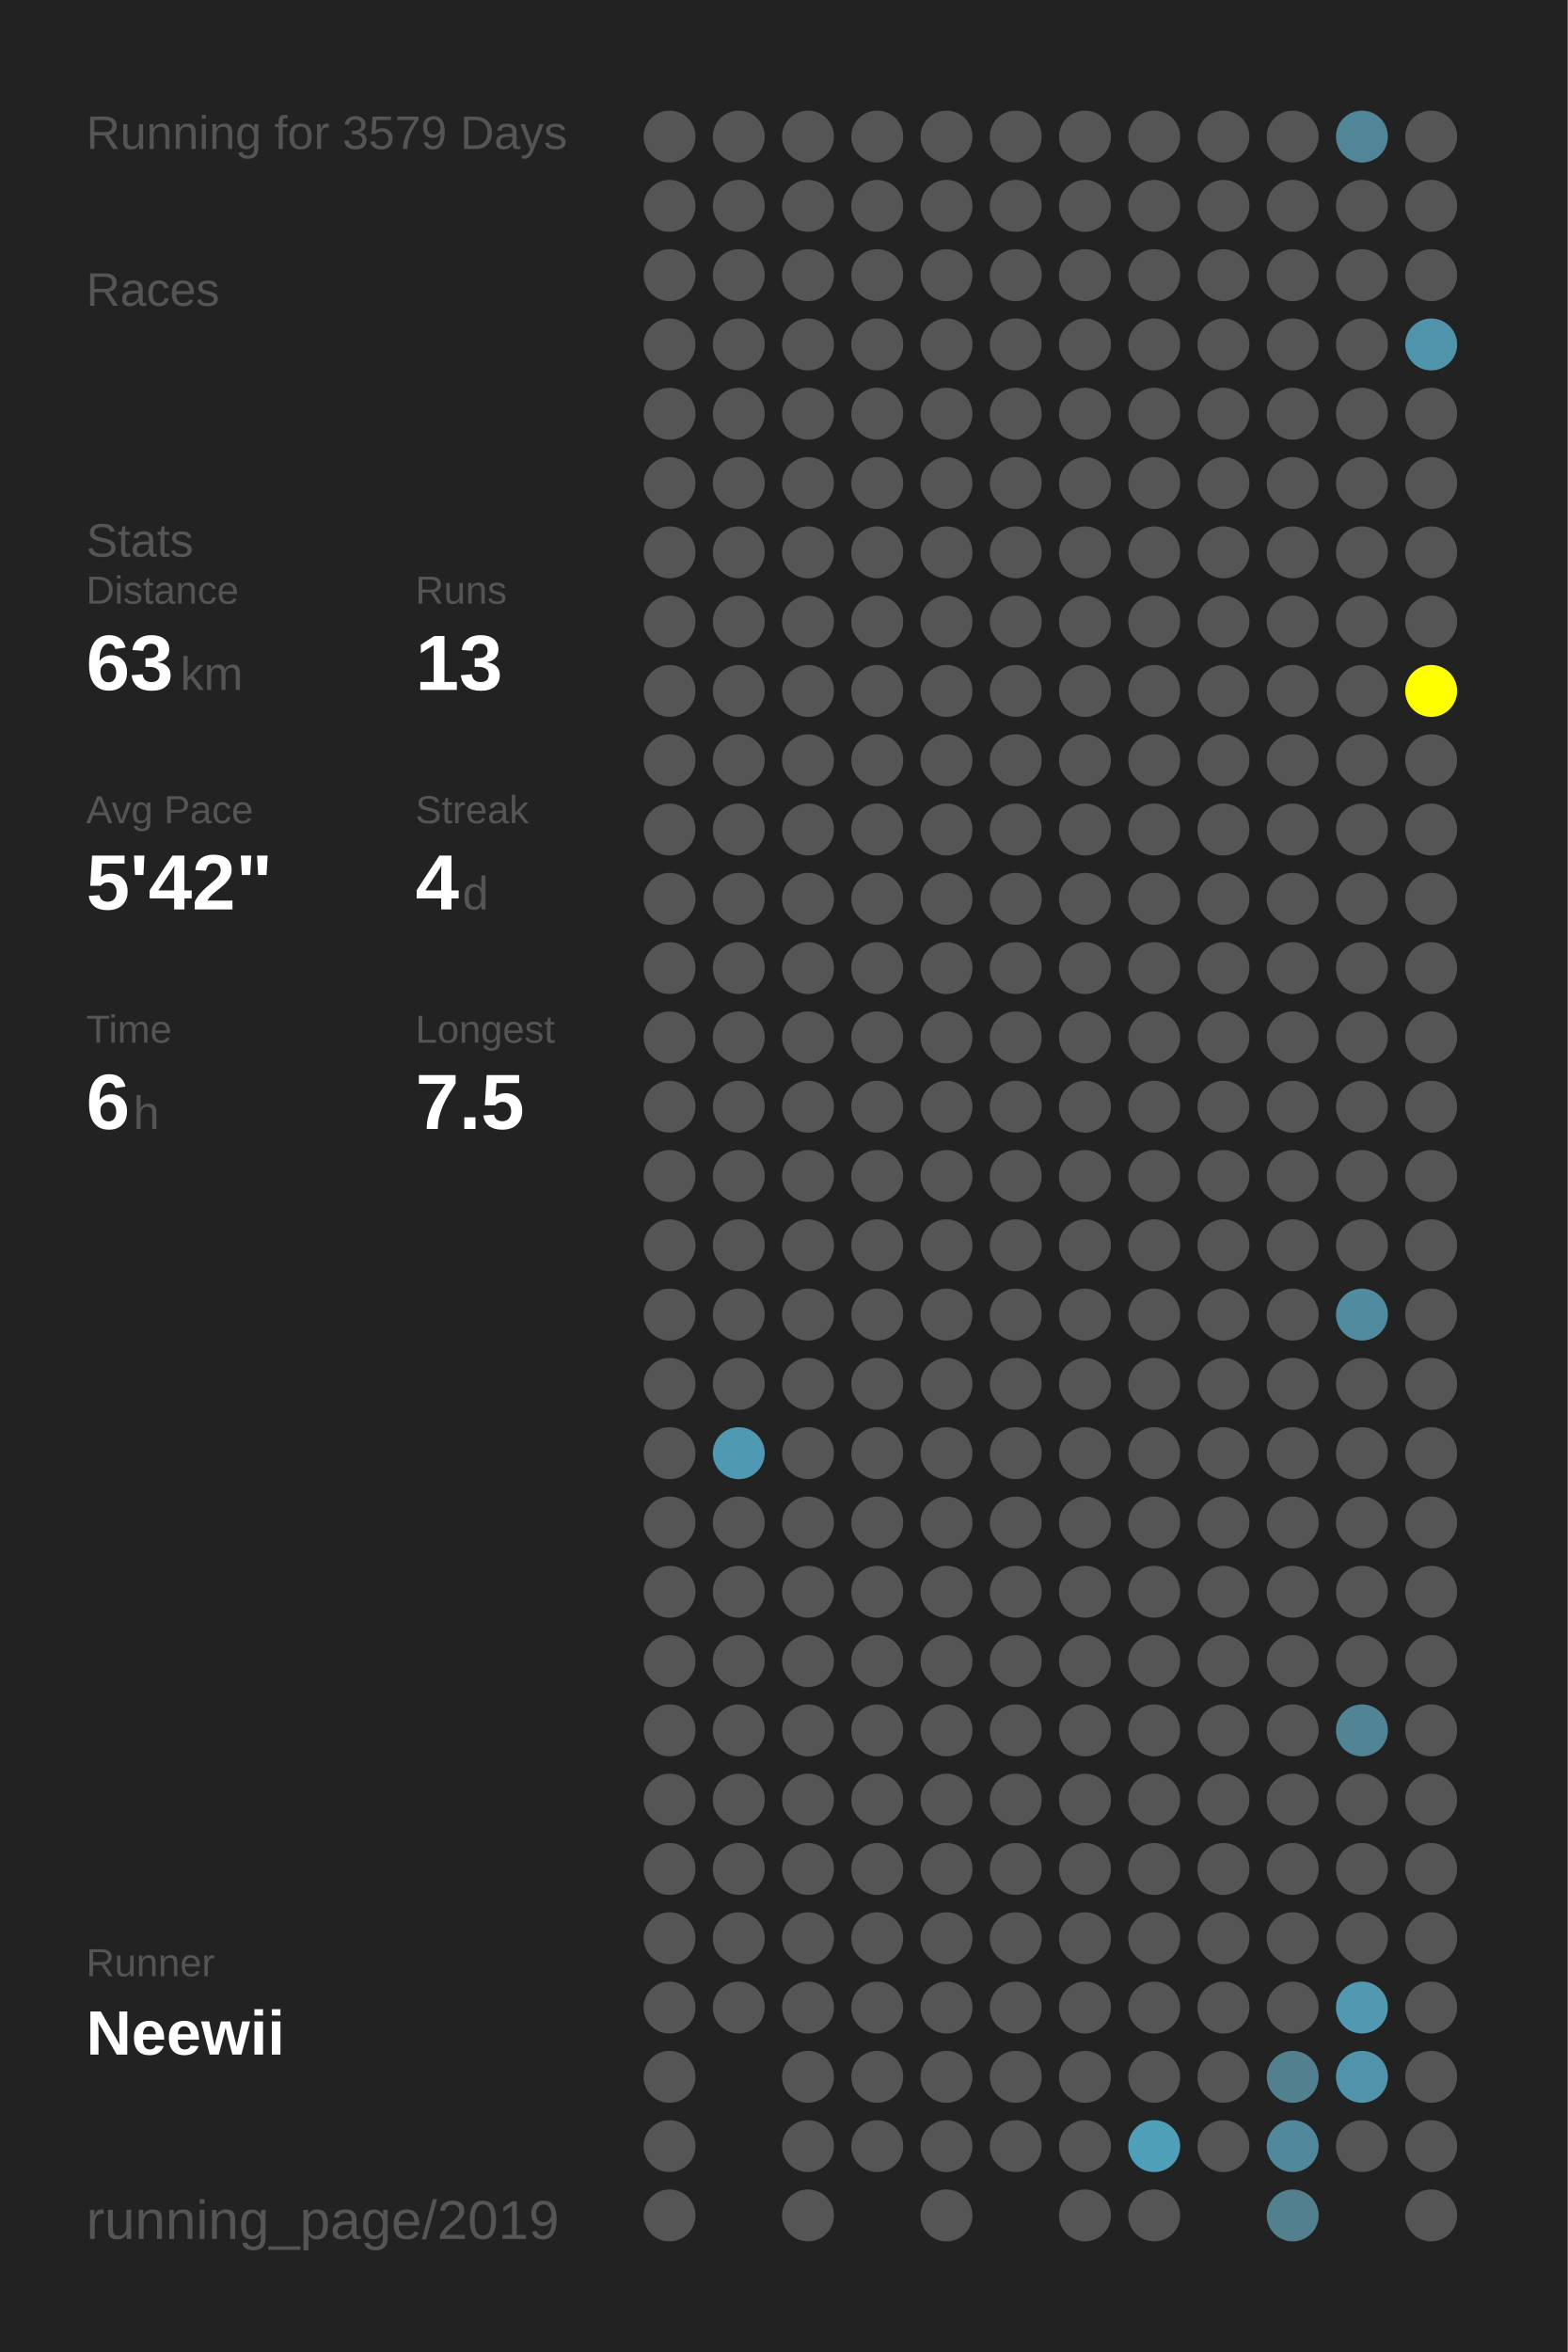
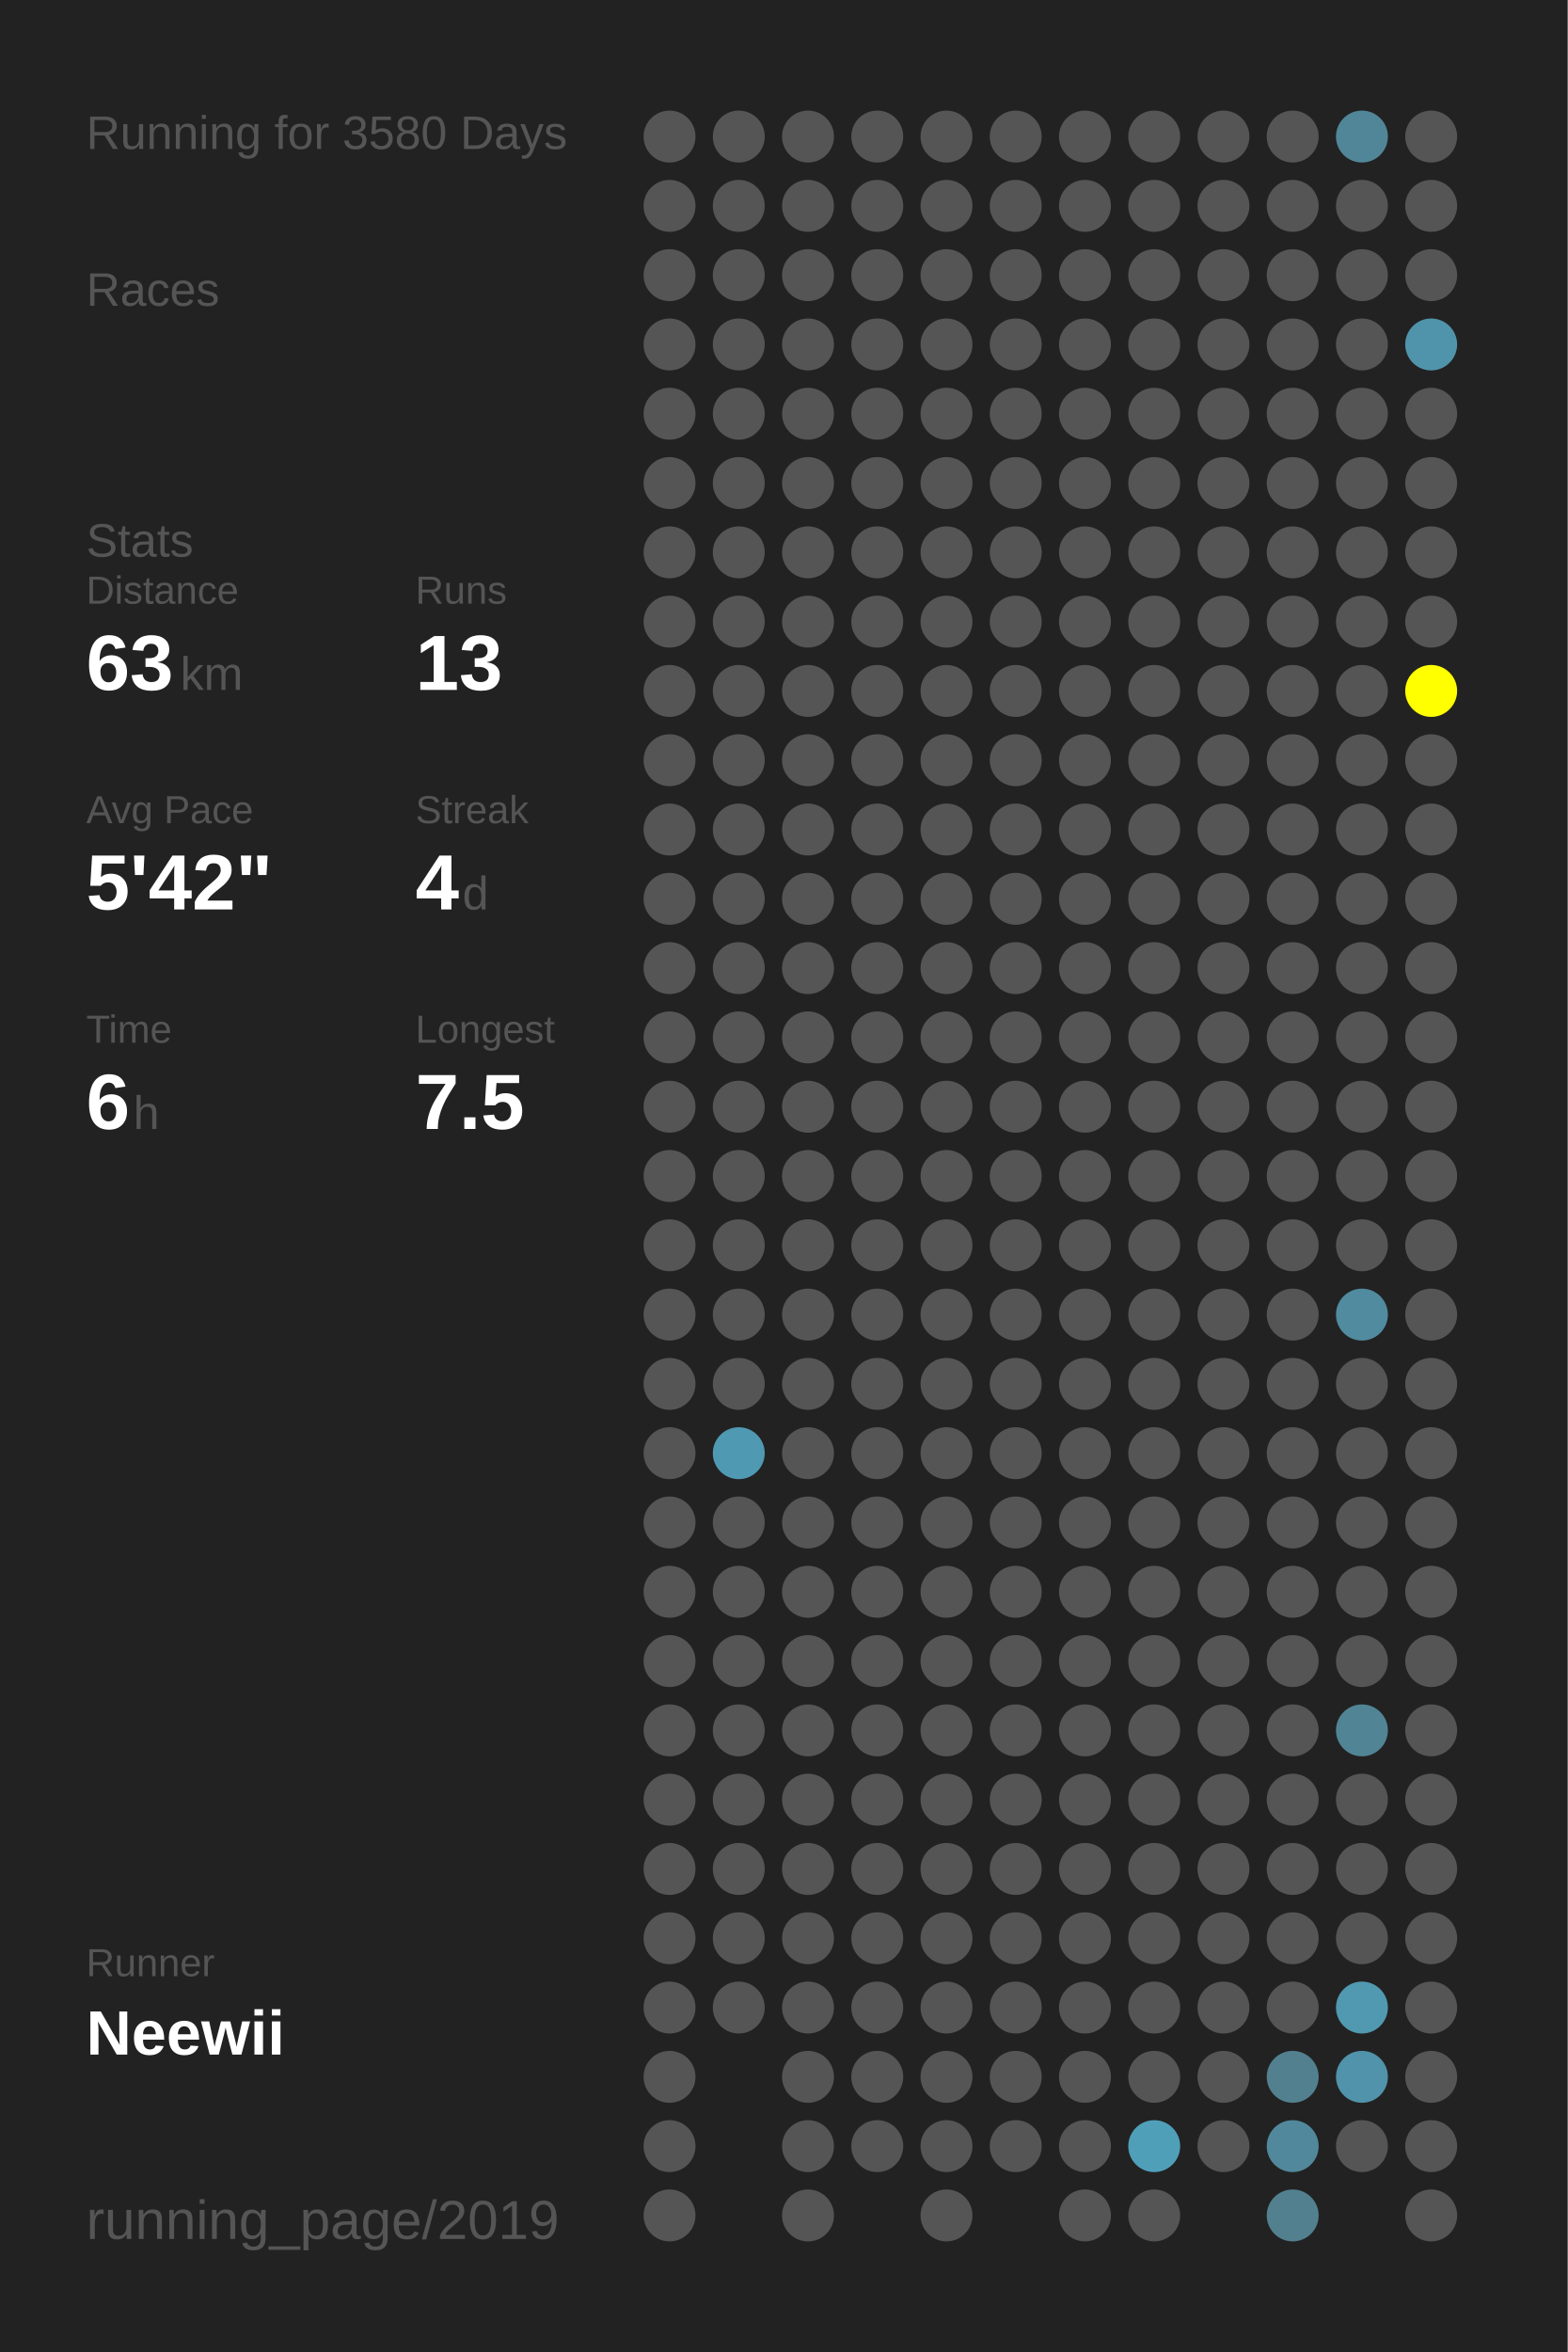
<svg xmlns="http://www.w3.org/2000/svg" baseProfile="full" height="300mm" version="1.1" viewBox="0,0,200,300" width="200mm">
  <defs />
  <rect fill="#222222" height="300" width="200" x="0" y="0" />
-   <text fill="#555555" style="font-size:6px; font-family:Arial;" x="11" y="19">Running for 3579 Days</text>
+   <text fill="#555555" style="font-size:6px; font-family:Arial;" x="11" y="19">Running for 3580 Days</text>
  <text fill="#555555" style="font-size:6px; font-family:Arial;" x="11" y="39">Races</text>
  <text fill="#555555" style="font-size:6px; font-family:Arial;" x="11" y="71">Stats</text>
  <text fill="#555555" style="font-size:5px; font-family:Arial;" x="11" y="77">Distance</text>
  <text fill="#FFFFFF" style="font-size:10px; font-family:Arial; font-weight:bold;" x="11" y="88">63</text>
  <text fill="#555555" style="font-size:6px; font-family:Arial;" x="23" y="88">km</text>
  <text fill="#555555" style="font-size:5px; font-family:Arial;" x="53" y="77">Runs</text>
  <text fill="#FFFFFF" style="font-size:10px; font-family:Arial; font-weight:bold;" x="53" y="88">13</text>
  <text fill="#555555" style="font-size:5px; font-family:Arial;" x="11" y="105">Avg Pace</text>
  <text fill="#FFFFFF" style="font-size:10px; font-family:Arial; font-weight:bold;" x="11" y="116">5'42"</text>
  <text fill="#555555" style="font-size:5px; font-family:Arial;" x="53" y="105">Streak</text>
  <text fill="#FFFFFF" style="font-size:10px; font-family:Arial; font-weight:bold;" x="53" y="116">4</text>
  <text fill="#555555" style="font-size:6px; font-family:Arial;" x="59" y="116">d</text>
  <text fill="#555555" style="font-size:5px; font-family:Arial;" x="11" y="133">Time</text>
  <text fill="#FFFFFF" style="font-size:10px; font-family:Arial; font-weight:bold;" x="11" y="144">6</text>
  <text fill="#555555" style="font-size:6px; font-family:Arial;" x="17" y="144">h</text>
  <text fill="#555555" style="font-size:5px; font-family:Arial;" x="53" y="133">Longest</text>
  <text fill="#FFFFFF" style="font-size:10px; font-family:Arial; font-weight:bold;" x="53" y="144">7.5</text>
  <text fill="#555555" style="font-size:5px; font-family:Arial;" x="11" y="252.065">Runner</text>
  <text fill="#FFFFFF" style="font-size:8px; font-family:Arial; font-weight:bold;" x="11" y="262.065">Neewii</text>
  <text fill="#555555" style="font-size:7px; font-family:Arial;" x="11" y="285.581">running_page/2019</text>
  <circle cx="85.417" cy="17.419" fill="#555555" r="3.312" />
  <circle cx="85.417" cy="26.258" fill="#555555" r="3.312" />
  <circle cx="85.417" cy="35.097" fill="#555555" r="3.312" />
  <circle cx="85.417" cy="43.935" fill="#555555" r="3.312" />
  <circle cx="85.417" cy="52.774" fill="#555555" r="3.312" />
  <circle cx="85.417" cy="61.613" fill="#555555" r="3.312" />
  <circle cx="85.417" cy="70.452" fill="#555555" r="3.312" />
  <circle cx="85.417" cy="79.29" fill="#555555" r="3.312" />
  <circle cx="85.417" cy="88.129" fill="#555555" r="3.312" />
  <circle cx="85.417" cy="96.968" fill="#555555" r="3.312" />
  <circle cx="85.417" cy="105.806" fill="#555555" r="3.312" />
  <circle cx="85.417" cy="114.645" fill="#555555" r="3.312" />
  <circle cx="85.417" cy="123.484" fill="#555555" r="3.312" />
  <circle cx="85.417" cy="132.323" fill="#555555" r="3.312" />
  <circle cx="85.417" cy="141.161" fill="#555555" r="3.312" />
  <circle cx="85.417" cy="150" fill="#555555" r="3.312" />
  <circle cx="85.417" cy="158.839" fill="#555555" r="3.312" />
  <circle cx="85.417" cy="167.677" fill="#555555" r="3.312" />
  <circle cx="85.417" cy="176.516" fill="#555555" r="3.312" />
  <circle cx="85.417" cy="185.355" fill="#555555" r="3.312" />
  <circle cx="85.417" cy="194.194" fill="#555555" r="3.312" />
  <circle cx="85.417" cy="203.032" fill="#555555" r="3.312" />
  <circle cx="85.417" cy="211.871" fill="#555555" r="3.312" />
  <circle cx="85.417" cy="220.71" fill="#555555" r="3.312" />
  <circle cx="85.417" cy="229.548" fill="#555555" r="3.312" />
  <circle cx="85.417" cy="238.387" fill="#555555" r="3.312" />
  <circle cx="85.417" cy="247.226" fill="#555555" r="3.312" />
  <circle cx="85.417" cy="256.065" fill="#555555" r="3.312" />
  <circle cx="85.417" cy="264.903" fill="#555555" r="3.312" />
  <circle cx="85.417" cy="273.742" fill="#555555" r="3.312" />
  <circle cx="85.417" cy="282.581" fill="#555555" r="3.312" />
  <circle cx="94.25" cy="17.419" fill="#555555" r="3.312" />
  <circle cx="94.25" cy="26.258" fill="#555555" r="3.312" />
  <circle cx="94.25" cy="35.097" fill="#555555" r="3.312" />
  <circle cx="94.25" cy="43.935" fill="#555555" r="3.312" />
  <circle cx="94.25" cy="52.774" fill="#555555" r="3.312" />
  <circle cx="94.25" cy="61.613" fill="#555555" r="3.312" />
  <circle cx="94.25" cy="70.452" fill="#555555" r="3.312" />
  <circle cx="94.25" cy="79.29" fill="#555555" r="3.312" />
  <circle cx="94.25" cy="88.129" fill="#555555" r="3.312" />
  <circle cx="94.25" cy="96.968" fill="#555555" r="3.312" />
  <circle cx="94.25" cy="105.806" fill="#555555" r="3.312" />
  <circle cx="94.25" cy="114.645" fill="#555555" r="3.312" />
  <circle cx="94.25" cy="123.484" fill="#555555" r="3.312" />
  <circle cx="94.25" cy="132.323" fill="#555555" r="3.312" />
  <circle cx="94.25" cy="141.161" fill="#555555" r="3.312" />
  <circle cx="94.25" cy="150" fill="#555555" r="3.312" />
  <circle cx="94.25" cy="158.839" fill="#555555" r="3.312" />
  <circle cx="94.25" cy="167.677" fill="#555555" r="3.312" />
  <circle cx="94.25" cy="176.516" fill="#555555" r="3.312" />
  <circle cx="94.25" cy="185.355" fill="#5099b2" r="3.312" />
  <circle cx="94.25" cy="194.194" fill="#555555" r="3.312" />
  <circle cx="94.25" cy="203.032" fill="#555555" r="3.312" />
  <circle cx="94.25" cy="211.871" fill="#555555" r="3.312" />
  <circle cx="94.25" cy="220.71" fill="#555555" r="3.312" />
  <circle cx="94.25" cy="229.548" fill="#555555" r="3.312" />
  <circle cx="94.25" cy="238.387" fill="#555555" r="3.312" />
  <circle cx="94.25" cy="247.226" fill="#555555" r="3.312" />
  <circle cx="94.25" cy="256.065" fill="#555555" r="3.312" />
  <circle cx="103.083" cy="17.419" fill="#555555" r="3.312" />
  <circle cx="103.083" cy="26.258" fill="#555555" r="3.312" />
  <circle cx="103.083" cy="35.097" fill="#555555" r="3.312" />
  <circle cx="103.083" cy="43.935" fill="#555555" r="3.312" />
  <circle cx="103.083" cy="52.774" fill="#555555" r="3.312" />
  <circle cx="103.083" cy="61.613" fill="#555555" r="3.312" />
  <circle cx="103.083" cy="70.452" fill="#555555" r="3.312" />
  <circle cx="103.083" cy="79.29" fill="#555555" r="3.312" />
  <circle cx="103.083" cy="88.129" fill="#555555" r="3.312" />
  <circle cx="103.083" cy="96.968" fill="#555555" r="3.312" />
  <circle cx="103.083" cy="105.806" fill="#555555" r="3.312" />
  <circle cx="103.083" cy="114.645" fill="#555555" r="3.312" />
  <circle cx="103.083" cy="123.484" fill="#555555" r="3.312" />
  <circle cx="103.083" cy="132.323" fill="#555555" r="3.312" />
  <circle cx="103.083" cy="141.161" fill="#555555" r="3.312" />
  <circle cx="103.083" cy="150" fill="#555555" r="3.312" />
  <circle cx="103.083" cy="158.839" fill="#555555" r="3.312" />
  <circle cx="103.083" cy="167.677" fill="#555555" r="3.312" />
  <circle cx="103.083" cy="176.516" fill="#555555" r="3.312" />
  <circle cx="103.083" cy="185.355" fill="#555555" r="3.312" />
  <circle cx="103.083" cy="194.194" fill="#555555" r="3.312" />
  <circle cx="103.083" cy="203.032" fill="#555555" r="3.312" />
  <circle cx="103.083" cy="211.871" fill="#555555" r="3.312" />
  <circle cx="103.083" cy="220.71" fill="#555555" r="3.312" />
  <circle cx="103.083" cy="229.548" fill="#555555" r="3.312" />
  <circle cx="103.083" cy="238.387" fill="#555555" r="3.312" />
  <circle cx="103.083" cy="247.226" fill="#555555" r="3.312" />
  <circle cx="103.083" cy="256.065" fill="#555555" r="3.312" />
  <circle cx="103.083" cy="264.903" fill="#555555" r="3.312" />
  <circle cx="103.083" cy="273.742" fill="#555555" r="3.312" />
  <circle cx="103.083" cy="282.581" fill="#555555" r="3.312" />
  <circle cx="111.917" cy="17.419" fill="#555555" r="3.312" />
  <circle cx="111.917" cy="26.258" fill="#555555" r="3.312" />
  <circle cx="111.917" cy="35.097" fill="#555555" r="3.312" />
  <circle cx="111.917" cy="43.935" fill="#555555" r="3.312" />
  <circle cx="111.917" cy="52.774" fill="#555555" r="3.312" />
  <circle cx="111.917" cy="61.613" fill="#555555" r="3.312" />
  <circle cx="111.917" cy="70.452" fill="#555555" r="3.312" />
  <circle cx="111.917" cy="79.29" fill="#555555" r="3.312" />
  <circle cx="111.917" cy="88.129" fill="#555555" r="3.312" />
  <circle cx="111.917" cy="96.968" fill="#555555" r="3.312" />
  <circle cx="111.917" cy="105.806" fill="#555555" r="3.312" />
  <circle cx="111.917" cy="114.645" fill="#555555" r="3.312" />
  <circle cx="111.917" cy="123.484" fill="#555555" r="3.312" />
  <circle cx="111.917" cy="132.323" fill="#555555" r="3.312" />
  <circle cx="111.917" cy="141.161" fill="#555555" r="3.312" />
  <circle cx="111.917" cy="150" fill="#555555" r="3.312" />
  <circle cx="111.917" cy="158.839" fill="#555555" r="3.312" />
  <circle cx="111.917" cy="167.677" fill="#555555" r="3.312" />
  <circle cx="111.917" cy="176.516" fill="#555555" r="3.312" />
  <circle cx="111.917" cy="185.355" fill="#555555" r="3.312" />
  <circle cx="111.917" cy="194.194" fill="#555555" r="3.312" />
  <circle cx="111.917" cy="203.032" fill="#555555" r="3.312" />
  <circle cx="111.917" cy="211.871" fill="#555555" r="3.312" />
  <circle cx="111.917" cy="220.71" fill="#555555" r="3.312" />
  <circle cx="111.917" cy="229.548" fill="#555555" r="3.312" />
  <circle cx="111.917" cy="238.387" fill="#555555" r="3.312" />
  <circle cx="111.917" cy="247.226" fill="#555555" r="3.312" />
  <circle cx="111.917" cy="256.065" fill="#555555" r="3.312" />
  <circle cx="111.917" cy="264.903" fill="#555555" r="3.312" />
  <circle cx="111.917" cy="273.742" fill="#555555" r="3.312" />
  <circle cx="120.75" cy="17.419" fill="#555555" r="3.312" />
  <circle cx="120.75" cy="26.258" fill="#555555" r="3.312" />
  <circle cx="120.75" cy="35.097" fill="#555555" r="3.312" />
  <circle cx="120.75" cy="43.935" fill="#555555" r="3.312" />
  <circle cx="120.75" cy="52.774" fill="#555555" r="3.312" />
  <circle cx="120.75" cy="61.613" fill="#555555" r="3.312" />
  <circle cx="120.75" cy="70.452" fill="#555555" r="3.312" />
  <circle cx="120.75" cy="79.29" fill="#555555" r="3.312" />
  <circle cx="120.75" cy="88.129" fill="#555555" r="3.312" />
  <circle cx="120.75" cy="96.968" fill="#555555" r="3.312" />
  <circle cx="120.75" cy="105.806" fill="#555555" r="3.312" />
  <circle cx="120.75" cy="114.645" fill="#555555" r="3.312" />
  <circle cx="120.75" cy="123.484" fill="#555555" r="3.312" />
  <circle cx="120.75" cy="132.323" fill="#555555" r="3.312" />
  <circle cx="120.75" cy="141.161" fill="#555555" r="3.312" />
  <circle cx="120.75" cy="150" fill="#555555" r="3.312" />
  <circle cx="120.75" cy="158.839" fill="#555555" r="3.312" />
  <circle cx="120.75" cy="167.677" fill="#555555" r="3.312" />
  <circle cx="120.75" cy="176.516" fill="#555555" r="3.312" />
  <circle cx="120.75" cy="185.355" fill="#555555" r="3.312" />
  <circle cx="120.75" cy="194.194" fill="#555555" r="3.312" />
  <circle cx="120.75" cy="203.032" fill="#555555" r="3.312" />
  <circle cx="120.75" cy="211.871" fill="#555555" r="3.312" />
  <circle cx="120.75" cy="220.71" fill="#555555" r="3.312" />
  <circle cx="120.75" cy="229.548" fill="#555555" r="3.312" />
  <circle cx="120.75" cy="238.387" fill="#555555" r="3.312" />
  <circle cx="120.75" cy="247.226" fill="#555555" r="3.312" />
  <circle cx="120.75" cy="256.065" fill="#555555" r="3.312" />
  <circle cx="120.75" cy="264.903" fill="#555555" r="3.312" />
  <circle cx="120.75" cy="273.742" fill="#555555" r="3.312" />
  <circle cx="120.75" cy="282.581" fill="#555555" r="3.312" />
  <circle cx="129.583" cy="17.419" fill="#555555" r="3.312" />
  <circle cx="129.583" cy="26.258" fill="#555555" r="3.312" />
  <circle cx="129.583" cy="35.097" fill="#555555" r="3.312" />
  <circle cx="129.583" cy="43.935" fill="#555555" r="3.312" />
  <circle cx="129.583" cy="52.774" fill="#555555" r="3.312" />
  <circle cx="129.583" cy="61.613" fill="#555555" r="3.312" />
  <circle cx="129.583" cy="70.452" fill="#555555" r="3.312" />
  <circle cx="129.583" cy="79.29" fill="#555555" r="3.312" />
  <circle cx="129.583" cy="88.129" fill="#555555" r="3.312" />
  <circle cx="129.583" cy="96.968" fill="#555555" r="3.312" />
  <circle cx="129.583" cy="105.806" fill="#555555" r="3.312" />
  <circle cx="129.583" cy="114.645" fill="#555555" r="3.312" />
  <circle cx="129.583" cy="123.484" fill="#555555" r="3.312" />
  <circle cx="129.583" cy="132.323" fill="#555555" r="3.312" />
  <circle cx="129.583" cy="141.161" fill="#555555" r="3.312" />
  <circle cx="129.583" cy="150" fill="#555555" r="3.312" />
  <circle cx="129.583" cy="158.839" fill="#555555" r="3.312" />
  <circle cx="129.583" cy="167.677" fill="#555555" r="3.312" />
  <circle cx="129.583" cy="176.516" fill="#555555" r="3.312" />
  <circle cx="129.583" cy="185.355" fill="#555555" r="3.312" />
  <circle cx="129.583" cy="194.194" fill="#555555" r="3.312" />
  <circle cx="129.583" cy="203.032" fill="#555555" r="3.312" />
  <circle cx="129.583" cy="211.871" fill="#555555" r="3.312" />
  <circle cx="129.583" cy="220.71" fill="#555555" r="3.312" />
  <circle cx="129.583" cy="229.548" fill="#555555" r="3.312" />
  <circle cx="129.583" cy="238.387" fill="#555555" r="3.312" />
  <circle cx="129.583" cy="247.226" fill="#555555" r="3.312" />
  <circle cx="129.583" cy="256.065" fill="#555555" r="3.312" />
  <circle cx="129.583" cy="264.903" fill="#555555" r="3.312" />
  <circle cx="129.583" cy="273.742" fill="#555555" r="3.312" />
  <circle cx="138.417" cy="17.419" fill="#555555" r="3.312" />
  <circle cx="138.417" cy="26.258" fill="#555555" r="3.312" />
  <circle cx="138.417" cy="35.097" fill="#555555" r="3.312" />
  <circle cx="138.417" cy="43.935" fill="#555555" r="3.312" />
  <circle cx="138.417" cy="52.774" fill="#555555" r="3.312" />
  <circle cx="138.417" cy="61.613" fill="#555555" r="3.312" />
  <circle cx="138.417" cy="70.452" fill="#555555" r="3.312" />
  <circle cx="138.417" cy="79.29" fill="#555555" r="3.312" />
  <circle cx="138.417" cy="88.129" fill="#555555" r="3.312" />
  <circle cx="138.417" cy="96.968" fill="#555555" r="3.312" />
  <circle cx="138.417" cy="105.806" fill="#555555" r="3.312" />
  <circle cx="138.417" cy="114.645" fill="#555555" r="3.312" />
  <circle cx="138.417" cy="123.484" fill="#555555" r="3.312" />
  <circle cx="138.417" cy="132.323" fill="#555555" r="3.312" />
  <circle cx="138.417" cy="141.161" fill="#555555" r="3.312" />
  <circle cx="138.417" cy="150" fill="#555555" r="3.312" />
  <circle cx="138.417" cy="158.839" fill="#555555" r="3.312" />
  <circle cx="138.417" cy="167.677" fill="#555555" r="3.312" />
  <circle cx="138.417" cy="176.516" fill="#555555" r="3.312" />
  <circle cx="138.417" cy="185.355" fill="#555555" r="3.312" />
  <circle cx="138.417" cy="194.194" fill="#555555" r="3.312" />
  <circle cx="138.417" cy="203.032" fill="#555555" r="3.312" />
  <circle cx="138.417" cy="211.871" fill="#555555" r="3.312" />
  <circle cx="138.417" cy="220.71" fill="#555555" r="3.312" />
  <circle cx="138.417" cy="229.548" fill="#555555" r="3.312" />
  <circle cx="138.417" cy="238.387" fill="#555555" r="3.312" />
  <circle cx="138.417" cy="247.226" fill="#555555" r="3.312" />
  <circle cx="138.417" cy="256.065" fill="#555555" r="3.312" />
  <circle cx="138.417" cy="264.903" fill="#555555" r="3.312" />
  <circle cx="138.417" cy="273.742" fill="#555555" r="3.312" />
  <circle cx="138.417" cy="282.581" fill="#555555" r="3.312" />
  <circle cx="147.25" cy="17.419" fill="#555555" r="3.312" />
  <circle cx="147.25" cy="26.258" fill="#555555" r="3.312" />
  <circle cx="147.25" cy="35.097" fill="#555555" r="3.312" />
  <circle cx="147.25" cy="43.935" fill="#555555" r="3.312" />
  <circle cx="147.25" cy="52.774" fill="#555555" r="3.312" />
  <circle cx="147.25" cy="61.613" fill="#555555" r="3.312" />
  <circle cx="147.25" cy="70.452" fill="#555555" r="3.312" />
  <circle cx="147.25" cy="79.29" fill="#555555" r="3.312" />
  <circle cx="147.25" cy="88.129" fill="#555555" r="3.312" />
  <circle cx="147.25" cy="96.968" fill="#555555" r="3.312" />
  <circle cx="147.25" cy="105.806" fill="#555555" r="3.312" />
  <circle cx="147.25" cy="114.645" fill="#555555" r="3.312" />
  <circle cx="147.25" cy="123.484" fill="#555555" r="3.312" />
  <circle cx="147.25" cy="132.323" fill="#555555" r="3.312" />
  <circle cx="147.25" cy="141.161" fill="#555555" r="3.312" />
  <circle cx="147.25" cy="150" fill="#555555" r="3.312" />
  <circle cx="147.25" cy="158.839" fill="#555555" r="3.312" />
  <circle cx="147.25" cy="167.677" fill="#555555" r="3.312" />
  <circle cx="147.25" cy="176.516" fill="#555555" r="3.312" />
  <circle cx="147.25" cy="185.355" fill="#555555" r="3.312" />
  <circle cx="147.25" cy="194.194" fill="#555555" r="3.312" />
  <circle cx="147.25" cy="203.032" fill="#555555" r="3.312" />
  <circle cx="147.25" cy="211.871" fill="#555555" r="3.312" />
  <circle cx="147.25" cy="220.71" fill="#555555" r="3.312" />
  <circle cx="147.25" cy="229.548" fill="#555555" r="3.312" />
  <circle cx="147.25" cy="238.387" fill="#555555" r="3.312" />
  <circle cx="147.25" cy="247.226" fill="#555555" r="3.312" />
  <circle cx="147.25" cy="256.065" fill="#555555" r="3.312" />
  <circle cx="147.25" cy="264.903" fill="#555555" r="3.312" />
  <circle cx="147.25" cy="273.742" fill="#509fb9" r="3.312" />
  <circle cx="147.25" cy="282.581" fill="#555555" r="3.312" />
  <circle cx="156.083" cy="17.419" fill="#555555" r="3.312" />
  <circle cx="156.083" cy="26.258" fill="#555555" r="3.312" />
  <circle cx="156.083" cy="35.097" fill="#555555" r="3.312" />
  <circle cx="156.083" cy="43.935" fill="#555555" r="3.312" />
  <circle cx="156.083" cy="52.774" fill="#555555" r="3.312" />
  <circle cx="156.083" cy="61.613" fill="#555555" r="3.312" />
  <circle cx="156.083" cy="70.452" fill="#555555" r="3.312" />
  <circle cx="156.083" cy="79.29" fill="#555555" r="3.312" />
  <circle cx="156.083" cy="88.129" fill="#555555" r="3.312" />
  <circle cx="156.083" cy="96.968" fill="#555555" r="3.312" />
  <circle cx="156.083" cy="105.806" fill="#555555" r="3.312" />
  <circle cx="156.083" cy="114.645" fill="#555555" r="3.312" />
  <circle cx="156.083" cy="123.484" fill="#555555" r="3.312" />
  <circle cx="156.083" cy="132.323" fill="#555555" r="3.312" />
  <circle cx="156.083" cy="141.161" fill="#555555" r="3.312" />
  <circle cx="156.083" cy="150" fill="#555555" r="3.312" />
  <circle cx="156.083" cy="158.839" fill="#555555" r="3.312" />
  <circle cx="156.083" cy="167.677" fill="#555555" r="3.312" />
  <circle cx="156.083" cy="176.516" fill="#555555" r="3.312" />
  <circle cx="156.083" cy="185.355" fill="#555555" r="3.312" />
  <circle cx="156.083" cy="194.194" fill="#555555" r="3.312" />
  <circle cx="156.083" cy="203.032" fill="#555555" r="3.312" />
  <circle cx="156.083" cy="211.871" fill="#555555" r="3.312" />
  <circle cx="156.083" cy="220.71" fill="#555555" r="3.312" />
  <circle cx="156.083" cy="229.548" fill="#555555" r="3.312" />
  <circle cx="156.083" cy="238.387" fill="#555555" r="3.312" />
  <circle cx="156.083" cy="247.226" fill="#555555" r="3.312" />
  <circle cx="156.083" cy="256.065" fill="#555555" r="3.312" />
  <circle cx="156.083" cy="264.903" fill="#555555" r="3.312" />
  <circle cx="156.083" cy="273.742" fill="#555555" r="3.312" />
  <circle cx="164.917" cy="17.419" fill="#555555" r="3.312" />
  <circle cx="164.917" cy="26.258" fill="#555555" r="3.312" />
  <circle cx="164.917" cy="35.097" fill="#555555" r="3.312" />
  <circle cx="164.917" cy="43.935" fill="#555555" r="3.312" />
  <circle cx="164.917" cy="52.774" fill="#555555" r="3.312" />
  <circle cx="164.917" cy="61.613" fill="#555555" r="3.312" />
  <circle cx="164.917" cy="70.452" fill="#555555" r="3.312" />
  <circle cx="164.917" cy="79.29" fill="#555555" r="3.312" />
  <circle cx="164.917" cy="88.129" fill="#555555" r="3.312" />
  <circle cx="164.917" cy="96.968" fill="#555555" r="3.312" />
  <circle cx="164.917" cy="105.806" fill="#555555" r="3.312" />
  <circle cx="164.917" cy="114.645" fill="#555555" r="3.312" />
  <circle cx="164.917" cy="123.484" fill="#555555" r="3.312" />
  <circle cx="164.917" cy="132.323" fill="#555555" r="3.312" />
  <circle cx="164.917" cy="141.161" fill="#555555" r="3.312" />
  <circle cx="164.917" cy="150" fill="#555555" r="3.312" />
  <circle cx="164.917" cy="158.839" fill="#555555" r="3.312" />
  <circle cx="164.917" cy="167.677" fill="#555555" r="3.312" />
  <circle cx="164.917" cy="176.516" fill="#555555" r="3.312" />
  <circle cx="164.917" cy="185.355" fill="#555555" r="3.312" />
  <circle cx="164.917" cy="194.194" fill="#555555" r="3.312" />
  <circle cx="164.917" cy="203.032" fill="#555555" r="3.312" />
  <circle cx="164.917" cy="211.871" fill="#555555" r="3.312" />
  <circle cx="164.917" cy="220.71" fill="#555555" r="3.312" />
  <circle cx="164.917" cy="229.548" fill="#555555" r="3.312" />
  <circle cx="164.917" cy="238.387" fill="#555555" r="3.312" />
  <circle cx="164.917" cy="247.226" fill="#555555" r="3.312" />
  <circle cx="164.917" cy="256.065" fill="#555555" r="3.312" />
  <circle cx="164.917" cy="264.903" fill="#52808f" r="3.312" />
  <circle cx="164.917" cy="273.742" fill="#51889b" r="3.312" />
  <circle cx="164.917" cy="282.581" fill="#52808f" r="3.312" />
  <circle cx="173.75" cy="17.419" fill="#518698" r="3.312" />
  <circle cx="173.75" cy="26.258" fill="#555555" r="3.312" />
  <circle cx="173.75" cy="35.097" fill="#555555" r="3.312" />
  <circle cx="173.75" cy="43.935" fill="#555555" r="3.312" />
  <circle cx="173.75" cy="52.774" fill="#555555" r="3.312" />
  <circle cx="173.75" cy="61.613" fill="#555555" r="3.312" />
  <circle cx="173.75" cy="70.452" fill="#555555" r="3.312" />
  <circle cx="173.75" cy="79.29" fill="#555555" r="3.312" />
  <circle cx="173.75" cy="88.129" fill="#555555" r="3.312" />
  <circle cx="173.75" cy="96.968" fill="#555555" r="3.312" />
  <circle cx="173.75" cy="105.806" fill="#555555" r="3.312" />
  <circle cx="173.75" cy="114.645" fill="#555555" r="3.312" />
  <circle cx="173.75" cy="123.484" fill="#555555" r="3.312" />
  <circle cx="173.75" cy="132.323" fill="#555555" r="3.312" />
  <circle cx="173.75" cy="141.161" fill="#555555" r="3.312" />
  <circle cx="173.75" cy="150" fill="#555555" r="3.312" />
  <circle cx="173.75" cy="158.839" fill="#555555" r="3.312" />
  <circle cx="173.75" cy="167.677" fill="#518b9f" r="3.312" />
  <circle cx="173.75" cy="176.516" fill="#555555" r="3.312" />
  <circle cx="173.75" cy="185.355" fill="#555555" r="3.312" />
  <circle cx="173.75" cy="194.194" fill="#555555" r="3.312" />
  <circle cx="173.75" cy="203.032" fill="#555555" r="3.312" />
  <circle cx="173.75" cy="211.871" fill="#555555" r="3.312" />
  <circle cx="173.75" cy="220.71" fill="#518495" r="3.312" />
  <circle cx="173.75" cy="229.548" fill="#555555" r="3.312" />
  <circle cx="173.75" cy="238.387" fill="#555555" r="3.312" />
  <circle cx="173.75" cy="247.226" fill="#555555" r="3.312" />
  <circle cx="173.75" cy="256.065" fill="#5099b1" r="3.312" />
  <circle cx="173.75" cy="264.903" fill="#5093aa" r="3.312" />
  <circle cx="173.75" cy="273.742" fill="#555555" r="3.312" />
  <circle cx="182.583" cy="17.419" fill="#555555" r="3.312" />
  <circle cx="182.583" cy="26.258" fill="#555555" r="3.312" />
  <circle cx="182.583" cy="35.097" fill="#555555" r="3.312" />
  <circle cx="182.583" cy="43.935" fill="#5094ab" r="3.312" />
  <circle cx="182.583" cy="52.774" fill="#555555" r="3.312" />
  <circle cx="182.583" cy="61.613" fill="#555555" r="3.312" />
  <circle cx="182.583" cy="70.452" fill="#555555" r="3.312" />
  <circle cx="182.583" cy="79.29" fill="#555555" r="3.312" />
  <circle cx="182.583" cy="88.129" fill="#FFFF00" r="3.312" />
  <circle cx="182.583" cy="96.968" fill="#555555" r="3.312" />
  <circle cx="182.583" cy="105.806" fill="#555555" r="3.312" />
  <circle cx="182.583" cy="114.645" fill="#555555" r="3.312" />
  <circle cx="182.583" cy="123.484" fill="#555555" r="3.312" />
  <circle cx="182.583" cy="132.323" fill="#555555" r="3.312" />
  <circle cx="182.583" cy="141.161" fill="#555555" r="3.312" />
  <circle cx="182.583" cy="150" fill="#555555" r="3.312" />
  <circle cx="182.583" cy="158.839" fill="#555555" r="3.312" />
  <circle cx="182.583" cy="167.677" fill="#555555" r="3.312" />
  <circle cx="182.583" cy="176.516" fill="#555555" r="3.312" />
  <circle cx="182.583" cy="185.355" fill="#555555" r="3.312" />
  <circle cx="182.583" cy="194.194" fill="#555555" r="3.312" />
  <circle cx="182.583" cy="203.032" fill="#555555" r="3.312" />
  <circle cx="182.583" cy="211.871" fill="#555555" r="3.312" />
  <circle cx="182.583" cy="220.71" fill="#555555" r="3.312" />
  <circle cx="182.583" cy="229.548" fill="#555555" r="3.312" />
  <circle cx="182.583" cy="238.387" fill="#555555" r="3.312" />
  <circle cx="182.583" cy="247.226" fill="#555555" r="3.312" />
  <circle cx="182.583" cy="256.065" fill="#555555" r="3.312" />
  <circle cx="182.583" cy="264.903" fill="#555555" r="3.312" />
  <circle cx="182.583" cy="273.742" fill="#555555" r="3.312" />
  <circle cx="182.583" cy="282.581" fill="#555555" r="3.312" />
</svg>
